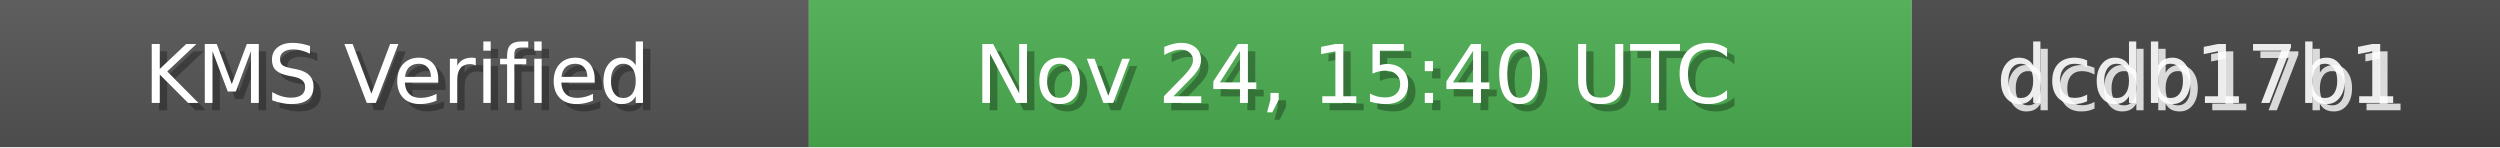
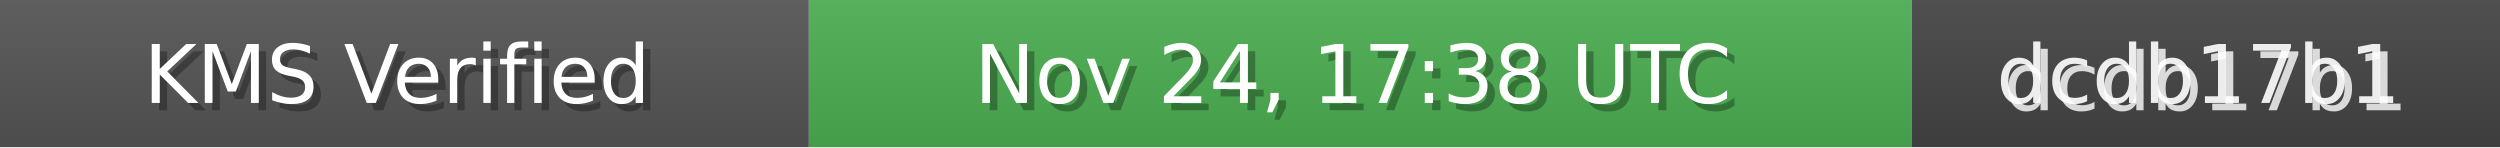
<svg xmlns="http://www.w3.org/2000/svg" width="340" height="20" role="img">
  <linearGradient id="bg" x2="0" y2="100%">
    <stop offset="0" stop-color="#bbb" stop-opacity=".1" />
    <stop offset="1" stop-opacity=".1" />
  </linearGradient>
  <rect width="110" height="20" fill="#555" />
  <rect x="110" width="150" height="20" fill="#4CAF50" />
  <rect x="260" width="80" height="20" fill="#444" />
  <rect width="340" height="20" fill="url(#bg)" />
  <g fill="#fff" text-anchor="middle" font-family="Verdana,Geneva,DejaVu Sans,sans-serif" font-size="11">
    <text x="55" y="15" fill="#000" fill-opacity=".3">KMS Verified</text>
    <text x="54" y="14">KMS Verified</text>
-     <text x="185" y="15" fill="#000" fill-opacity=".3">Nov 24, 15:40 UTC</text>
-     <text x="184" y="14">Nov 24, 15:40 UTC</text>
+     <text x="185" y="15" fill="#000" fill-opacity=".3">Nov 24, 17:38 UTC</text>
+     <text x="184" y="14">Nov 24, 17:38 UTC</text>
    <text x="300" y="15" fill="#fff" fill-opacity=".8">dcdb17b1</text>
    <text x="299" y="14" fill="#fff" fill-opacity=".9">dcdb17b1</text>
  </g>
</svg>
